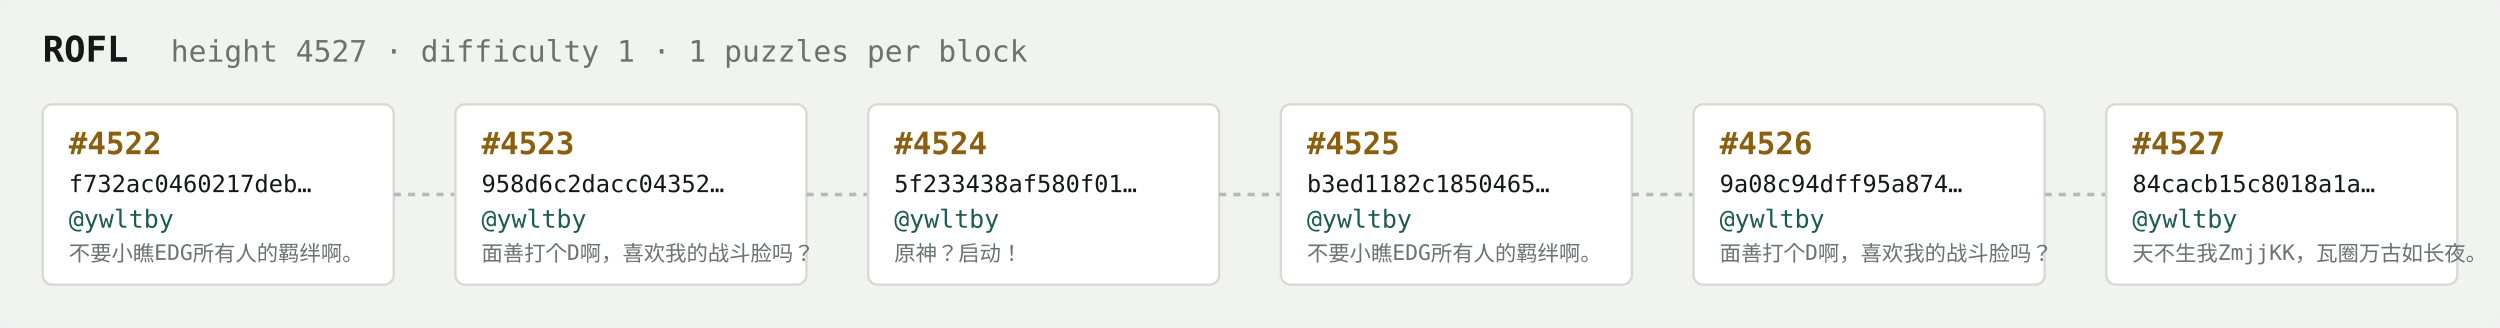
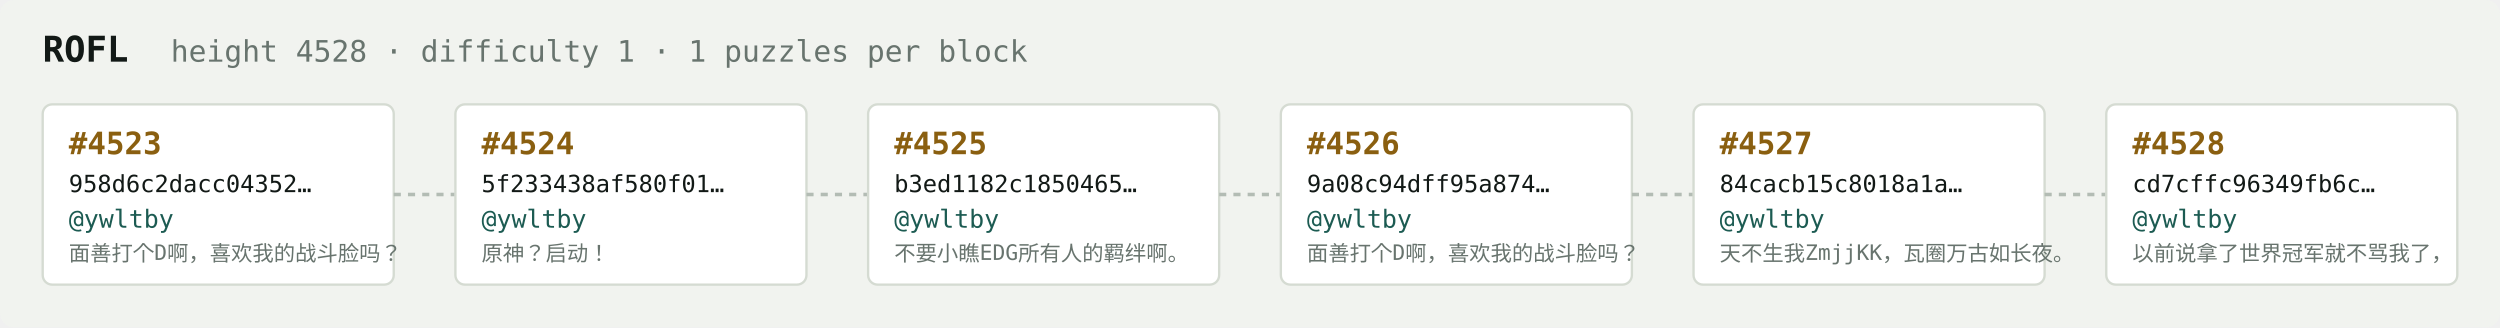
<svg xmlns="http://www.w3.org/2000/svg" width="1054" height="138" viewBox="0 0 1054 138" font-family="ui-monospace,SFMono-Regular,Menlo,monospace">
  <rect fill="#f1f3ef" width="1054" height="138" rx="6" />
  <text x="18" y="26" fill="#121916" font-size="15" font-weight="700">ROFL</text>
-   <text x="72" y="26" fill="#68746e" font-size="12.5">height 4527 · difficulty 1 · 1 puzzles per block</text>
+   <text x="72" y="26" fill="#68746e" font-size="12.5">height 4528 · difficulty 1 · 1 puzzles per block</text>
  <rect x="18" y="44" width="148" height="76" rx="4" fill="#ffffff" stroke="#d5dbd2" stroke-width="1" />
-   <text x="29" y="65" fill="#8a5f10" font-size="13" font-weight="700">#4522</text>
-   <text x="29" y="81" fill="#121916" font-size="10">f732ac0460217deb…</text>
+   <text x="29" y="65" fill="#8a5f10" font-size="13" font-weight="700">#4523</text>
+   <text x="29" y="81" fill="#121916" font-size="10">958d6c2dacc04352…</text>
  <text x="29" y="96" fill="#1c5b52" font-size="10.5">@ywltby</text>
-   <text x="29" y="110" fill="#68746e" font-size="9">不要小瞧EDG所有人的羁绊啊。</text>
+   <text x="29" y="110" fill="#68746e" font-size="9">面善打个D啊，喜欢我的战斗脸吗？</text>
  <line x1="166" y1="82.0" x2="192" y2="82.0" stroke="#b3bcb4" stroke-width="1.5" stroke-dasharray="3 3" />
  <rect x="192" y="44" width="148" height="76" rx="4" fill="#ffffff" stroke="#d5dbd2" stroke-width="1" />
-   <text x="203" y="65" fill="#8a5f10" font-size="13" font-weight="700">#4523</text>
-   <text x="203" y="81" fill="#121916" font-size="10">958d6c2dacc04352…</text>
+   <text x="203" y="65" fill="#8a5f10" font-size="13" font-weight="700">#4524</text>
+   <text x="203" y="81" fill="#121916" font-size="10">5f233438af580f01…</text>
  <text x="203" y="96" fill="#1c5b52" font-size="10.5">@ywltby</text>
-   <text x="203" y="110" fill="#68746e" font-size="9">面善打个D啊，喜欢我的战斗脸吗？</text>
+   <text x="203" y="110" fill="#68746e" font-size="9">原神？启动！</text>
  <line x1="340" y1="82.0" x2="366" y2="82.0" stroke="#b3bcb4" stroke-width="1.5" stroke-dasharray="3 3" />
  <rect x="366" y="44" width="148" height="76" rx="4" fill="#ffffff" stroke="#d5dbd2" stroke-width="1" />
-   <text x="377" y="65" fill="#8a5f10" font-size="13" font-weight="700">#4524</text>
-   <text x="377" y="81" fill="#121916" font-size="10">5f233438af580f01…</text>
+   <text x="377" y="65" fill="#8a5f10" font-size="13" font-weight="700">#4525</text>
+   <text x="377" y="81" fill="#121916" font-size="10">b3ed1182c1850465…</text>
  <text x="377" y="96" fill="#1c5b52" font-size="10.5">@ywltby</text>
-   <text x="377" y="110" fill="#68746e" font-size="9">原神？启动！</text>
+   <text x="377" y="110" fill="#68746e" font-size="9">不要小瞧EDG所有人的羁绊啊。</text>
  <line x1="514" y1="82.0" x2="540" y2="82.0" stroke="#b3bcb4" stroke-width="1.5" stroke-dasharray="3 3" />
  <rect x="540" y="44" width="148" height="76" rx="4" fill="#ffffff" stroke="#d5dbd2" stroke-width="1" />
-   <text x="551" y="65" fill="#8a5f10" font-size="13" font-weight="700">#4525</text>
-   <text x="551" y="81" fill="#121916" font-size="10">b3ed1182c1850465…</text>
+   <text x="551" y="65" fill="#8a5f10" font-size="13" font-weight="700">#4526</text>
+   <text x="551" y="81" fill="#121916" font-size="10">9a08c94dff95a874…</text>
  <text x="551" y="96" fill="#1c5b52" font-size="10.5">@ywltby</text>
-   <text x="551" y="110" fill="#68746e" font-size="9">不要小瞧EDG所有人的羁绊啊。</text>
+   <text x="551" y="110" fill="#68746e" font-size="9">面善打个D啊，喜欢我的战斗脸吗？</text>
  <line x1="688" y1="82.0" x2="714" y2="82.0" stroke="#b3bcb4" stroke-width="1.5" stroke-dasharray="3 3" />
  <rect x="714" y="44" width="148" height="76" rx="4" fill="#ffffff" stroke="#d5dbd2" stroke-width="1" />
-   <text x="725" y="65" fill="#8a5f10" font-size="13" font-weight="700">#4526</text>
-   <text x="725" y="81" fill="#121916" font-size="10">9a08c94dff95a874…</text>
+   <text x="725" y="65" fill="#8a5f10" font-size="13" font-weight="700">#4527</text>
+   <text x="725" y="81" fill="#121916" font-size="10">84cacb15c8018a1a…</text>
  <text x="725" y="96" fill="#1c5b52" font-size="10.5">@ywltby</text>
-   <text x="725" y="110" fill="#68746e" font-size="9">面善打个D啊，喜欢我的战斗脸吗？</text>
+   <text x="725" y="110" fill="#68746e" font-size="9">天不生我ZmjjKK，瓦圈万古如长夜。</text>
  <line x1="862" y1="82.0" x2="888" y2="82.0" stroke="#b3bcb4" stroke-width="1.5" stroke-dasharray="3 3" />
  <rect x="888" y="44" width="148" height="76" rx="4" fill="#ffffff" stroke="#d5dbd2" stroke-width="1" />
-   <text x="899" y="65" fill="#8a5f10" font-size="13" font-weight="700">#4527</text>
-   <text x="899" y="81" fill="#121916" font-size="10">84cacb15c8018a1a…</text>
+   <text x="899" y="65" fill="#8a5f10" font-size="13" font-weight="700">#4528</text>
+   <text x="899" y="81" fill="#121916" font-size="10">cd7cffc96349fb6c…</text>
  <text x="899" y="96" fill="#1c5b52" font-size="10.5">@ywltby</text>
-   <text x="899" y="110" fill="#68746e" font-size="9">天不生我ZmjjKK，瓦圈万古如长夜。</text>
+   <text x="899" y="110" fill="#68746e" font-size="9">以前说拿了世界冠军就不骂我了，</text>
</svg>
